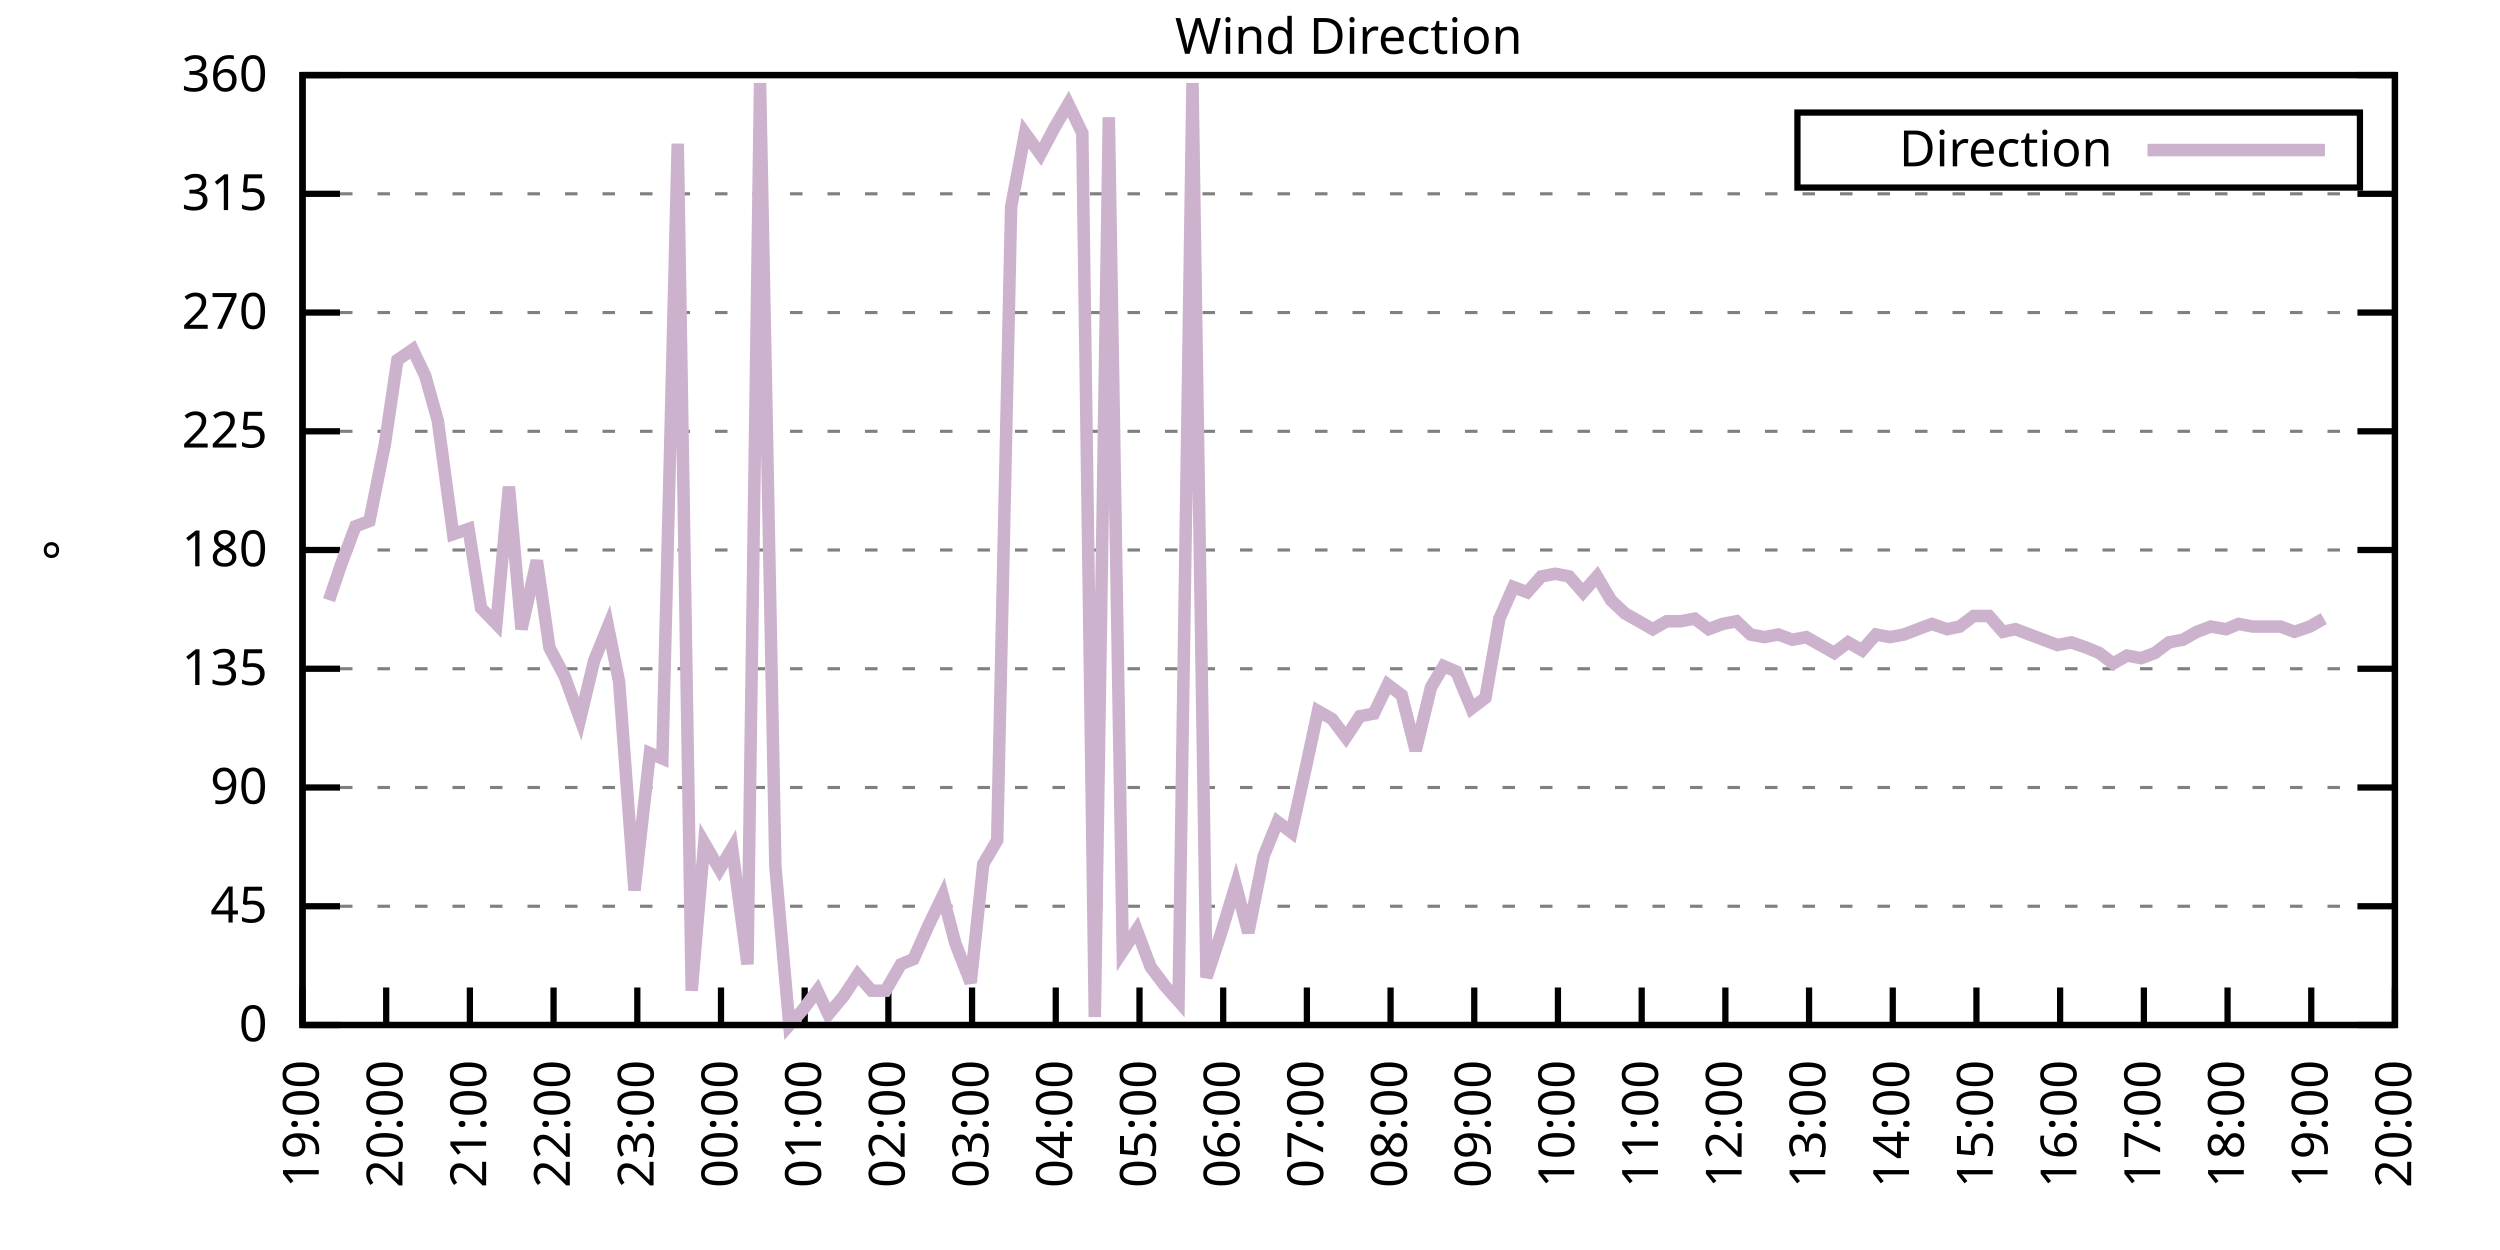
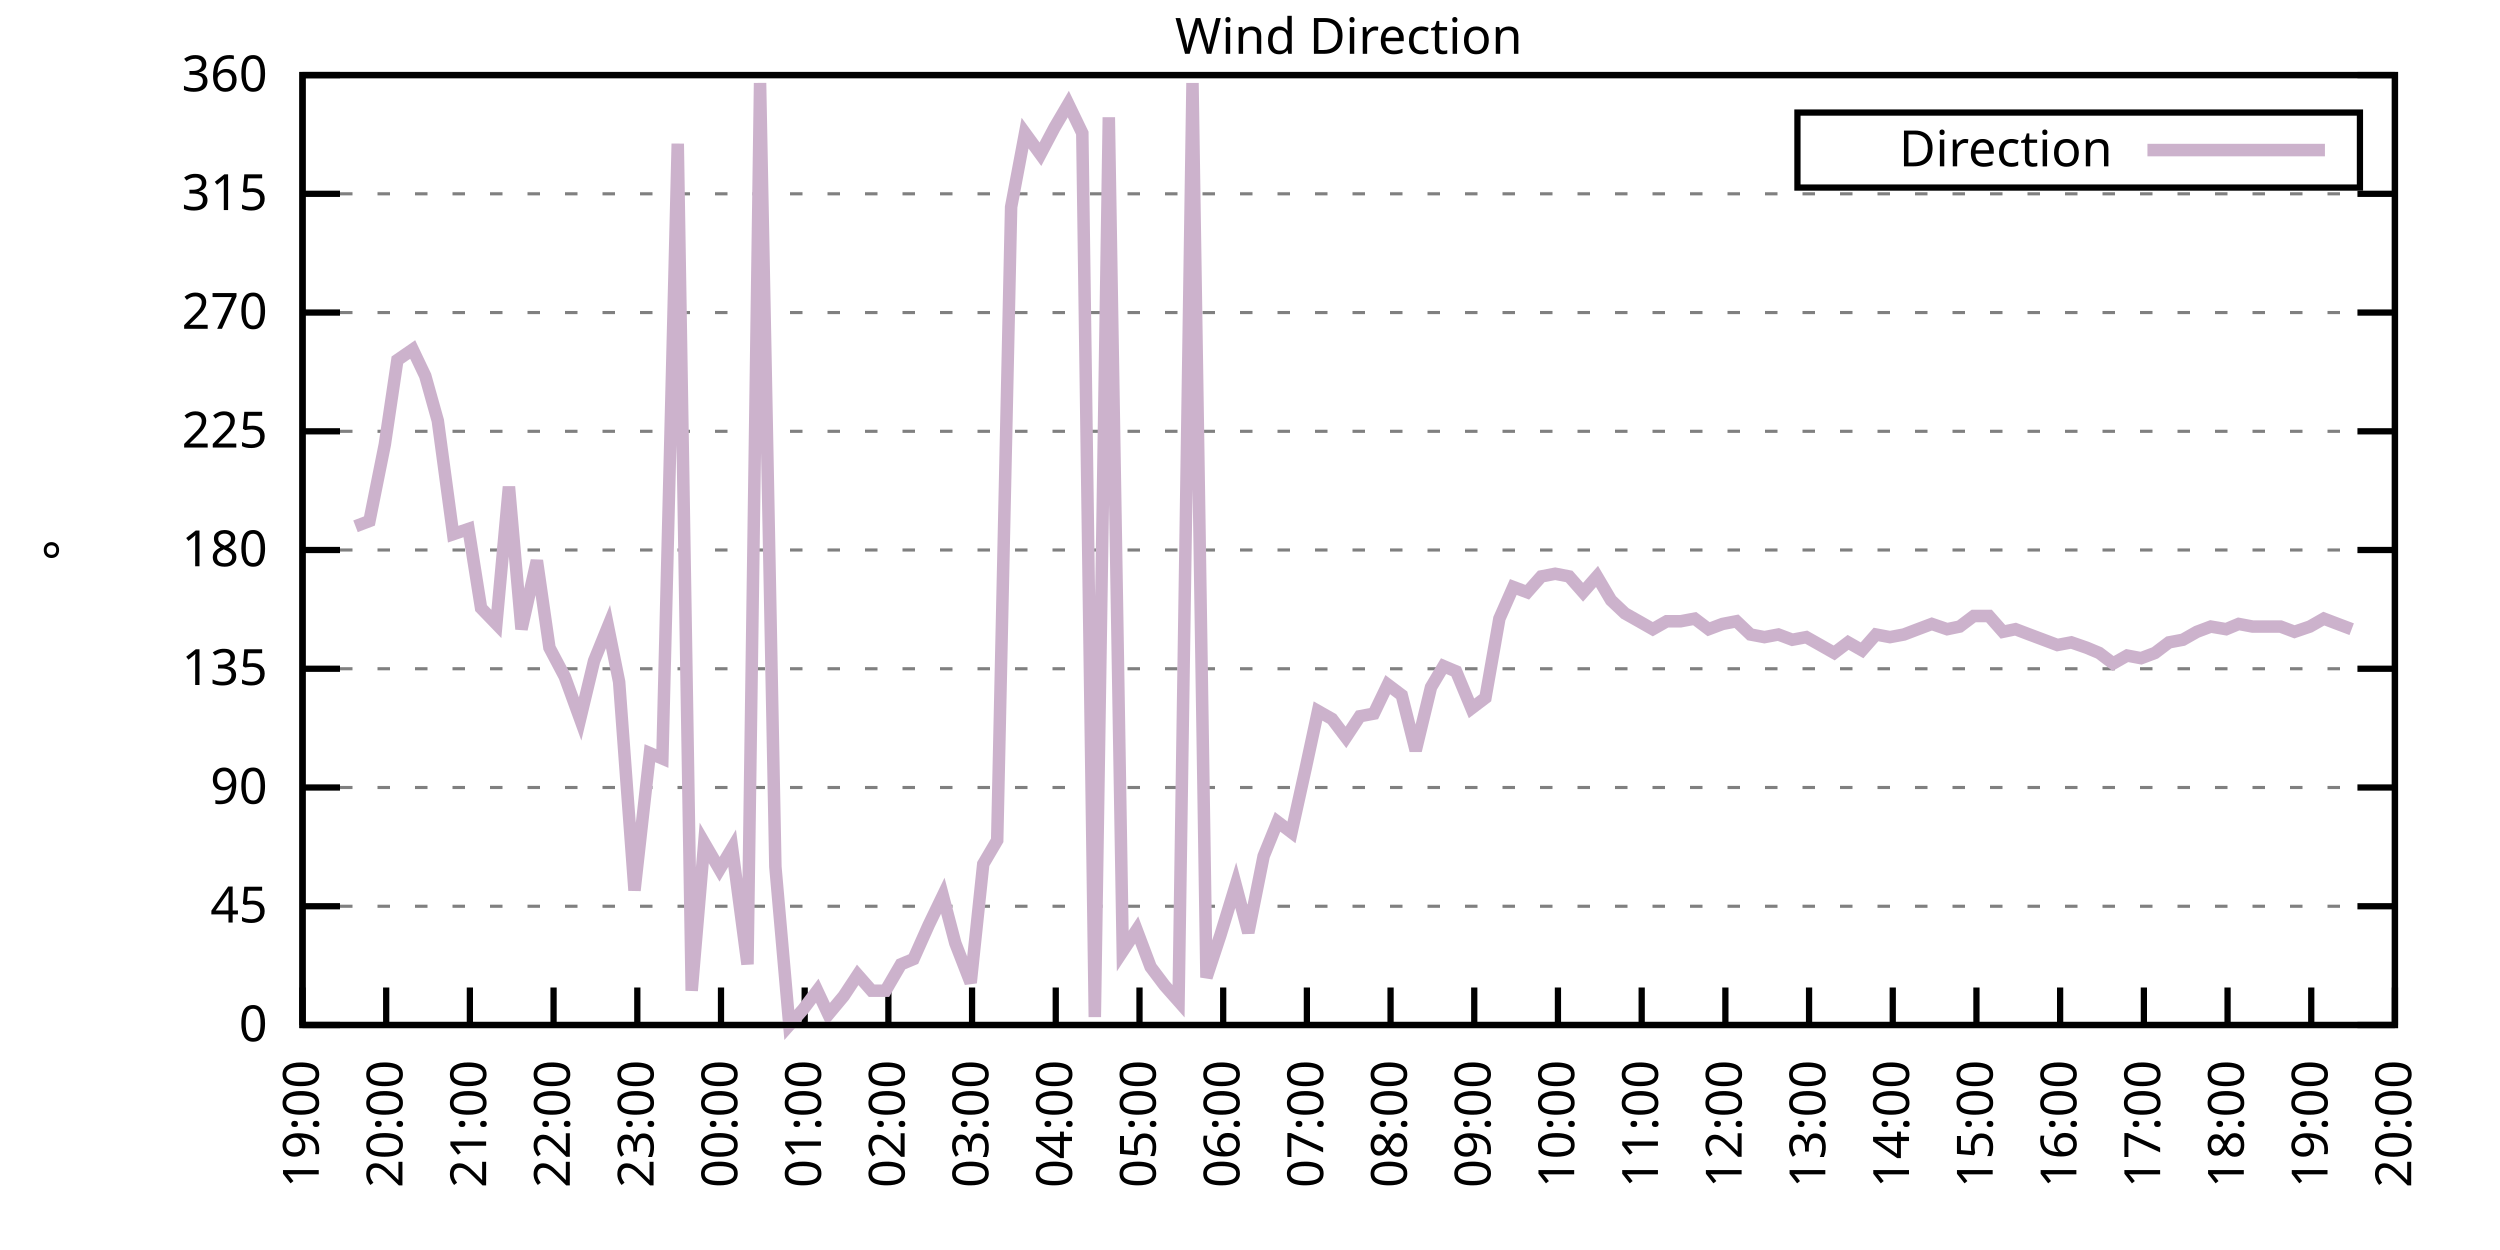
<svg xmlns="http://www.w3.org/2000/svg" xmlns:xlink="http://www.w3.org/1999/xlink" width="400" height="200" viewBox="0 0 400 200">
  <g id="gnuplot_canvas">
    <rect x="0" y="0" width="400" height="200" fill="none" />
    <defs>
      <circle id="gpDot" r="0.5" stroke-width="0.5" stroke="currentColor" />
      <path id="gpPt0" stroke-width="0.333" stroke="currentColor" d="M-1,0 h2 M0,-1 v2" />
      <path id="gpPt1" stroke-width="0.333" stroke="currentColor" d="M-1,-1 L1,1 M1,-1 L-1,1" />
      <path id="gpPt2" stroke-width="0.333" stroke="currentColor" d="M-1,0 L1,0 M0,-1 L0,1 M-1,-1 L1,1 M-1,1 L1,-1" />
      <rect id="gpPt3" stroke-width="0.333" stroke="currentColor" x="-1" y="-1" width="2" height="2" />
      <rect id="gpPt4" stroke-width="0.333" stroke="currentColor" fill="currentColor" x="-1" y="-1" width="2" height="2" />
      <circle id="gpPt5" stroke-width="0.333" stroke="currentColor" cx="0" cy="0" r="1" />
      <use xlink:href="#gpPt5" id="gpPt6" fill="currentColor" stroke="none" />
      <path id="gpPt7" stroke-width="0.333" stroke="currentColor" d="M0,-1.33 L-1.33,0.67 L1.33,0.67 z" />
      <use xlink:href="#gpPt7" id="gpPt8" fill="currentColor" stroke="none" />
      <use xlink:href="#gpPt7" id="gpPt9" stroke="currentColor" transform="rotate(180)" />
      <use xlink:href="#gpPt9" id="gpPt10" fill="currentColor" stroke="none" />
      <use xlink:href="#gpPt3" id="gpPt11" stroke="currentColor" transform="rotate(45)" />
      <use xlink:href="#gpPt11" id="gpPt12" fill="currentColor" stroke="none" />
      <path id="gpPt13" stroke-width="0.333" stroke="currentColor" d="M0,1.330 L1.265,0.411 L0.782,-1.067 L-0.782,-1.076 L-1.265,0.411 z" />
      <use xlink:href="#gpPt13" id="gpPt14" fill="currentColor" stroke="none" />
      <filter id="textbox" filterUnits="objectBoundingBox" x="0" y="0" height="1" width="1">
        <feFlood flood-color="white" flood-opacity="1" result="bgnd" />
        <feComposite in="SourceGraphic" in2="bgnd" operator="atop" />
      </filter>
      <filter id="greybox" filterUnits="objectBoundingBox" x="0" y="0" height="1" width="1">
        <feFlood flood-color="lightgrey" flood-opacity="1" result="grey" />
        <feComposite in="SourceGraphic" in2="grey" operator="atop" />
      </filter>
    </defs>
    <g fill="none" color="white" stroke="currentColor" stroke-width="1.00" stroke-linecap="butt" stroke-linejoin="miter">
</g>
    <g fill="none" color="black" stroke="currentColor" stroke-width="1.00" stroke-linecap="butt" stroke-linejoin="miter">
      <g stroke="none" shape-rendering="crispEdges">
        <polygon fill="rgb(255, 255, 255)" points="48.40,164.00 383.18,164.00 383.18,12.02 48.40,12.02 " />
      </g>
    </g>
    <g fill="none" color="black" stroke="currentColor" stroke-width="1.00" stroke-linecap="butt" stroke-linejoin="miter">
</g>
    <g fill="none" color="black" stroke="black" stroke-width="0.50" stroke-linecap="butt" stroke-linejoin="miter">
</g>
    <g fill="none" color="gray" stroke="currentColor" stroke-width="0.50" stroke-linecap="butt" stroke-linejoin="miter">
      <path stroke="gray" stroke-dasharray="2,4" class="gridline" d="M48.40,164.00 L383.19,164.00  " />
    </g>
    <g fill="none" color="gray" stroke="gray" stroke-width="1.00" stroke-linecap="butt" stroke-linejoin="miter">
</g>
    <g fill="none" color="black" stroke="currentColor" stroke-width="1.00" stroke-linecap="butt" stroke-linejoin="miter">
      <path stroke="black" d="M48.40,164.00 L54.40,164.00 M383.19,164.00 L377.19,164.00  " />
      <g transform="translate(42.80,166.60)" stroke="none" fill="black" font-family="Sans" font-size="8.00" text-anchor="end">
        <text>
          <tspan font-family="Sans"> 0</tspan>
        </text>
      </g>
    </g>
    <g fill="none" color="black" stroke="currentColor" stroke-width="1.00" stroke-linecap="butt" stroke-linejoin="miter">
</g>
    <g fill="none" color="black" stroke="black" stroke-width="0.50" stroke-linecap="butt" stroke-linejoin="miter">
</g>
    <g fill="none" color="gray" stroke="currentColor" stroke-width="0.50" stroke-linecap="butt" stroke-linejoin="miter">
      <path stroke="gray" stroke-dasharray="2,4" class="gridline" d="M48.40,145.00 L383.19,145.00  " />
    </g>
    <g fill="none" color="gray" stroke="gray" stroke-width="1.00" stroke-linecap="butt" stroke-linejoin="miter">
</g>
    <g fill="none" color="black" stroke="currentColor" stroke-width="1.00" stroke-linecap="butt" stroke-linejoin="miter">
      <path stroke="black" d="M48.40,145.00 L54.40,145.00 M383.19,145.00 L377.19,145.00  " />
      <g transform="translate(42.80,147.60)" stroke="none" fill="black" font-family="Sans" font-size="8.00" text-anchor="end">
        <text>
          <tspan font-family="Sans"> 45</tspan>
        </text>
      </g>
    </g>
    <g fill="none" color="black" stroke="currentColor" stroke-width="1.00" stroke-linecap="butt" stroke-linejoin="miter">
</g>
    <g fill="none" color="black" stroke="black" stroke-width="0.50" stroke-linecap="butt" stroke-linejoin="miter">
</g>
    <g fill="none" color="gray" stroke="currentColor" stroke-width="0.50" stroke-linecap="butt" stroke-linejoin="miter">
      <path stroke="gray" stroke-dasharray="2,4" class="gridline" d="M48.40,126.00 L383.19,126.00  " />
    </g>
    <g fill="none" color="gray" stroke="gray" stroke-width="1.00" stroke-linecap="butt" stroke-linejoin="miter">
</g>
    <g fill="none" color="black" stroke="currentColor" stroke-width="1.00" stroke-linecap="butt" stroke-linejoin="miter">
      <path stroke="black" d="M48.40,126.00 L54.40,126.00 M383.19,126.00 L377.19,126.00  " />
      <g transform="translate(42.80,128.60)" stroke="none" fill="black" font-family="Sans" font-size="8.00" text-anchor="end">
        <text>
          <tspan font-family="Sans"> 90</tspan>
        </text>
      </g>
    </g>
    <g fill="none" color="black" stroke="currentColor" stroke-width="1.00" stroke-linecap="butt" stroke-linejoin="miter">
</g>
    <g fill="none" color="black" stroke="black" stroke-width="0.50" stroke-linecap="butt" stroke-linejoin="miter">
</g>
    <g fill="none" color="gray" stroke="currentColor" stroke-width="0.50" stroke-linecap="butt" stroke-linejoin="miter">
      <path stroke="gray" stroke-dasharray="2,4" class="gridline" d="M48.40,107.00 L383.19,107.00  " />
    </g>
    <g fill="none" color="gray" stroke="gray" stroke-width="1.00" stroke-linecap="butt" stroke-linejoin="miter">
</g>
    <g fill="none" color="black" stroke="currentColor" stroke-width="1.00" stroke-linecap="butt" stroke-linejoin="miter">
      <path stroke="black" d="M48.40,107.00 L54.40,107.00 M383.19,107.00 L377.19,107.00  " />
      <g transform="translate(42.80,109.60)" stroke="none" fill="black" font-family="Sans" font-size="8.00" text-anchor="end">
        <text>
          <tspan font-family="Sans"> 135</tspan>
        </text>
      </g>
    </g>
    <g fill="none" color="black" stroke="currentColor" stroke-width="1.00" stroke-linecap="butt" stroke-linejoin="miter">
</g>
    <g fill="none" color="black" stroke="black" stroke-width="0.50" stroke-linecap="butt" stroke-linejoin="miter">
</g>
    <g fill="none" color="gray" stroke="currentColor" stroke-width="0.50" stroke-linecap="butt" stroke-linejoin="miter">
      <path stroke="gray" stroke-dasharray="2,4" class="gridline" d="M48.40,88.00 L383.19,88.00  " />
    </g>
    <g fill="none" color="gray" stroke="gray" stroke-width="1.00" stroke-linecap="butt" stroke-linejoin="miter">
</g>
    <g fill="none" color="black" stroke="currentColor" stroke-width="1.00" stroke-linecap="butt" stroke-linejoin="miter">
      <path stroke="black" d="M48.40,88.00 L54.40,88.00 M383.19,88.00 L377.19,88.00  " />
      <g transform="translate(42.80,90.60)" stroke="none" fill="black" font-family="Sans" font-size="8.00" text-anchor="end">
        <text>
          <tspan font-family="Sans"> 180</tspan>
        </text>
      </g>
    </g>
    <g fill="none" color="black" stroke="currentColor" stroke-width="1.00" stroke-linecap="butt" stroke-linejoin="miter">
</g>
    <g fill="none" color="black" stroke="black" stroke-width="0.50" stroke-linecap="butt" stroke-linejoin="miter">
</g>
    <g fill="none" color="gray" stroke="currentColor" stroke-width="0.50" stroke-linecap="butt" stroke-linejoin="miter">
      <path stroke="gray" stroke-dasharray="2,4" class="gridline" d="M48.40,69.01 L383.19,69.01  " />
    </g>
    <g fill="none" color="gray" stroke="gray" stroke-width="1.00" stroke-linecap="butt" stroke-linejoin="miter">
</g>
    <g fill="none" color="black" stroke="currentColor" stroke-width="1.00" stroke-linecap="butt" stroke-linejoin="miter">
      <path stroke="black" d="M48.40,69.01 L54.40,69.01 M383.19,69.01 L377.19,69.01  " />
      <g transform="translate(42.80,71.61)" stroke="none" fill="black" font-family="Sans" font-size="8.00" text-anchor="end">
        <text>
          <tspan font-family="Sans"> 225</tspan>
        </text>
      </g>
    </g>
    <g fill="none" color="black" stroke="currentColor" stroke-width="1.00" stroke-linecap="butt" stroke-linejoin="miter">
</g>
    <g fill="none" color="black" stroke="black" stroke-width="0.50" stroke-linecap="butt" stroke-linejoin="miter">
</g>
    <g fill="none" color="gray" stroke="currentColor" stroke-width="0.50" stroke-linecap="butt" stroke-linejoin="miter">
      <path stroke="gray" stroke-dasharray="2,4" class="gridline" d="M48.40,50.01 L383.19,50.01  " />
    </g>
    <g fill="none" color="gray" stroke="gray" stroke-width="1.00" stroke-linecap="butt" stroke-linejoin="miter">
</g>
    <g fill="none" color="black" stroke="currentColor" stroke-width="1.00" stroke-linecap="butt" stroke-linejoin="miter">
      <path stroke="black" d="M48.40,50.01 L54.40,50.01 M383.19,50.01 L377.19,50.01  " />
      <g transform="translate(42.80,52.61)" stroke="none" fill="black" font-family="Sans" font-size="8.00" text-anchor="end">
        <text>
          <tspan font-family="Sans"> 270</tspan>
        </text>
      </g>
    </g>
    <g fill="none" color="black" stroke="currentColor" stroke-width="1.00" stroke-linecap="butt" stroke-linejoin="miter">
</g>
    <g fill="none" color="black" stroke="black" stroke-width="0.50" stroke-linecap="butt" stroke-linejoin="miter">
</g>
    <g fill="none" color="gray" stroke="currentColor" stroke-width="0.50" stroke-linecap="butt" stroke-linejoin="miter">
      <path stroke="gray" stroke-dasharray="2,4" class="gridline" d="M48.40,31.01 L383.19,31.01  " />
    </g>
    <g fill="none" color="gray" stroke="gray" stroke-width="1.00" stroke-linecap="butt" stroke-linejoin="miter">
</g>
    <g fill="none" color="black" stroke="currentColor" stroke-width="1.00" stroke-linecap="butt" stroke-linejoin="miter">
      <path stroke="black" d="M48.40,31.01 L54.40,31.01 M383.19,31.01 L377.19,31.01  " />
      <g transform="translate(42.80,33.61)" stroke="none" fill="black" font-family="Sans" font-size="8.00" text-anchor="end">
        <text>
          <tspan font-family="Sans"> 315</tspan>
        </text>
      </g>
    </g>
    <g fill="none" color="black" stroke="currentColor" stroke-width="1.00" stroke-linecap="butt" stroke-linejoin="miter">
</g>
    <g fill="none" color="black" stroke="black" stroke-width="0.50" stroke-linecap="butt" stroke-linejoin="miter">
</g>
    <g fill="none" color="gray" stroke="currentColor" stroke-width="0.50" stroke-linecap="butt" stroke-linejoin="miter">
      <path stroke="gray" stroke-dasharray="2,4" class="gridline" d="M48.40,12.01 L383.19,12.01  " />
    </g>
    <g fill="none" color="gray" stroke="gray" stroke-width="1.00" stroke-linecap="butt" stroke-linejoin="miter">
</g>
    <g fill="none" color="black" stroke="currentColor" stroke-width="1.00" stroke-linecap="butt" stroke-linejoin="miter">
      <path stroke="black" d="M48.40,12.01 L54.40,12.01 M383.19,12.01 L377.19,12.01  " />
      <g transform="translate(42.80,14.61)" stroke="none" fill="black" font-family="Sans" font-size="8.00" text-anchor="end">
        <text>
          <tspan font-family="Sans"> 360</tspan>
        </text>
      </g>
    </g>
    <g fill="none" color="black" stroke="currentColor" stroke-width="1.00" stroke-linecap="butt" stroke-linejoin="miter">
      <path stroke="black" d="M48.40,164.00 L48.40,158.00  " />
      <g transform="translate(51.00,169.60) rotate(270.00)" stroke="none" fill="black" font-family="Sans" font-size="8.00" text-anchor="end">
        <text>
          <tspan font-family="Sans">19:00</tspan>
        </text>
      </g>
    </g>
    <g fill="none" color="black" stroke="currentColor" stroke-width="1.00" stroke-linecap="butt" stroke-linejoin="miter">
      <path stroke="black" d="M61.79,164.00 L61.79,158.00  " />
      <g transform="translate(64.39,169.60) rotate(270.00)" stroke="none" fill="black" font-family="Sans" font-size="8.00" text-anchor="end">
        <text>
          <tspan font-family="Sans">20:00</tspan>
        </text>
      </g>
    </g>
    <g fill="none" color="black" stroke="currentColor" stroke-width="1.00" stroke-linecap="butt" stroke-linejoin="miter">
      <path stroke="black" d="M75.18,164.00 L75.18,158.00  " />
      <g transform="translate(77.78,169.60) rotate(270.00)" stroke="none" fill="black" font-family="Sans" font-size="8.00" text-anchor="end">
        <text>
          <tspan font-family="Sans">21:00</tspan>
        </text>
      </g>
    </g>
    <g fill="none" color="black" stroke="currentColor" stroke-width="1.00" stroke-linecap="butt" stroke-linejoin="miter">
      <path stroke="black" d="M88.57,164.00 L88.57,158.00  " />
      <g transform="translate(91.17,169.60) rotate(270.00)" stroke="none" fill="black" font-family="Sans" font-size="8.00" text-anchor="end">
        <text>
          <tspan font-family="Sans">22:00</tspan>
        </text>
      </g>
    </g>
    <g fill="none" color="black" stroke="currentColor" stroke-width="1.00" stroke-linecap="butt" stroke-linejoin="miter">
      <path stroke="black" d="M101.97,164.00 L101.97,158.00  " />
      <g transform="translate(104.57,169.60) rotate(270.00)" stroke="none" fill="black" font-family="Sans" font-size="8.00" text-anchor="end">
        <text>
          <tspan font-family="Sans">23:00</tspan>
        </text>
      </g>
    </g>
    <g fill="none" color="black" stroke="currentColor" stroke-width="1.00" stroke-linecap="butt" stroke-linejoin="miter">
      <path stroke="black" d="M115.36,164.00 L115.36,158.00  " />
      <g transform="translate(117.96,169.60) rotate(270.00)" stroke="none" fill="black" font-family="Sans" font-size="8.00" text-anchor="end">
        <text>
          <tspan font-family="Sans">00:00</tspan>
        </text>
      </g>
    </g>
    <g fill="none" color="black" stroke="currentColor" stroke-width="1.00" stroke-linecap="butt" stroke-linejoin="miter">
      <path stroke="black" d="M128.75,164.00 L128.75,158.00  " />
      <g transform="translate(131.35,169.60) rotate(270.00)" stroke="none" fill="black" font-family="Sans" font-size="8.00" text-anchor="end">
        <text>
          <tspan font-family="Sans">01:00</tspan>
        </text>
      </g>
    </g>
    <g fill="none" color="black" stroke="currentColor" stroke-width="1.00" stroke-linecap="butt" stroke-linejoin="miter">
      <path stroke="black" d="M142.14,164.00 L142.14,158.00  " />
      <g transform="translate(144.74,169.60) rotate(270.00)" stroke="none" fill="black" font-family="Sans" font-size="8.00" text-anchor="end">
        <text>
          <tspan font-family="Sans">02:00</tspan>
        </text>
      </g>
    </g>
    <g fill="none" color="black" stroke="currentColor" stroke-width="1.00" stroke-linecap="butt" stroke-linejoin="miter">
      <path stroke="black" d="M155.53,164.00 L155.53,158.00  " />
      <g transform="translate(158.13,169.60) rotate(270.00)" stroke="none" fill="black" font-family="Sans" font-size="8.00" text-anchor="end">
        <text>
          <tspan font-family="Sans">03:00</tspan>
        </text>
      </g>
    </g>
    <g fill="none" color="black" stroke="currentColor" stroke-width="1.00" stroke-linecap="butt" stroke-linejoin="miter">
      <path stroke="black" d="M168.92,164.00 L168.92,158.00  " />
      <g transform="translate(171.52,169.60) rotate(270.00)" stroke="none" fill="black" font-family="Sans" font-size="8.00" text-anchor="end">
        <text>
          <tspan font-family="Sans">04:00</tspan>
        </text>
      </g>
    </g>
    <g fill="none" color="black" stroke="currentColor" stroke-width="1.00" stroke-linecap="butt" stroke-linejoin="miter">
      <path stroke="black" d="M182.32,164.00 L182.32,158.00  " />
      <g transform="translate(184.92,169.60) rotate(270.00)" stroke="none" fill="black" font-family="Sans" font-size="8.00" text-anchor="end">
        <text>
          <tspan font-family="Sans">05:00</tspan>
        </text>
      </g>
    </g>
    <g fill="none" color="black" stroke="currentColor" stroke-width="1.00" stroke-linecap="butt" stroke-linejoin="miter">
      <path stroke="black" d="M195.71,164.00 L195.71,158.00  " />
      <g transform="translate(198.31,169.60) rotate(270.00)" stroke="none" fill="black" font-family="Sans" font-size="8.00" text-anchor="end">
        <text>
          <tspan font-family="Sans">06:00</tspan>
        </text>
      </g>
    </g>
    <g fill="none" color="black" stroke="currentColor" stroke-width="1.00" stroke-linecap="butt" stroke-linejoin="miter">
      <path stroke="black" d="M209.10,164.00 L209.10,158.00  " />
      <g transform="translate(211.70,169.60) rotate(270.00)" stroke="none" fill="black" font-family="Sans" font-size="8.00" text-anchor="end">
        <text>
          <tspan font-family="Sans">07:00</tspan>
        </text>
      </g>
    </g>
    <g fill="none" color="black" stroke="currentColor" stroke-width="1.00" stroke-linecap="butt" stroke-linejoin="miter">
      <path stroke="black" d="M222.49,164.00 L222.49,158.00  " />
      <g transform="translate(225.09,169.60) rotate(270.00)" stroke="none" fill="black" font-family="Sans" font-size="8.00" text-anchor="end">
        <text>
          <tspan font-family="Sans">08:00</tspan>
        </text>
      </g>
    </g>
    <g fill="none" color="black" stroke="currentColor" stroke-width="1.00" stroke-linecap="butt" stroke-linejoin="miter">
      <path stroke="black" d="M235.88,164.00 L235.88,158.00  " />
      <g transform="translate(238.48,169.60) rotate(270.00)" stroke="none" fill="black" font-family="Sans" font-size="8.00" text-anchor="end">
        <text>
          <tspan font-family="Sans">09:00</tspan>
        </text>
      </g>
    </g>
    <g fill="none" color="black" stroke="currentColor" stroke-width="1.00" stroke-linecap="butt" stroke-linejoin="miter">
      <path stroke="black" d="M249.27,164.00 L249.27,158.00  " />
      <g transform="translate(251.87,169.60) rotate(270.00)" stroke="none" fill="black" font-family="Sans" font-size="8.00" text-anchor="end">
        <text>
          <tspan font-family="Sans">10:00</tspan>
        </text>
      </g>
    </g>
    <g fill="none" color="black" stroke="currentColor" stroke-width="1.00" stroke-linecap="butt" stroke-linejoin="miter">
      <path stroke="black" d="M262.67,164.00 L262.67,158.00  " />
      <g transform="translate(265.27,169.60) rotate(270.00)" stroke="none" fill="black" font-family="Sans" font-size="8.00" text-anchor="end">
        <text>
          <tspan font-family="Sans">11:00</tspan>
        </text>
      </g>
    </g>
    <g fill="none" color="black" stroke="currentColor" stroke-width="1.00" stroke-linecap="butt" stroke-linejoin="miter">
      <path stroke="black" d="M276.06,164.00 L276.06,158.00  " />
      <g transform="translate(278.66,169.60) rotate(270.00)" stroke="none" fill="black" font-family="Sans" font-size="8.00" text-anchor="end">
        <text>
          <tspan font-family="Sans">12:00</tspan>
        </text>
      </g>
    </g>
    <g fill="none" color="black" stroke="currentColor" stroke-width="1.00" stroke-linecap="butt" stroke-linejoin="miter">
      <path stroke="black" d="M289.45,164.00 L289.45,158.00  " />
      <g transform="translate(292.05,169.60) rotate(270.00)" stroke="none" fill="black" font-family="Sans" font-size="8.00" text-anchor="end">
        <text>
          <tspan font-family="Sans">13:00</tspan>
        </text>
      </g>
    </g>
    <g fill="none" color="black" stroke="currentColor" stroke-width="1.00" stroke-linecap="butt" stroke-linejoin="miter">
      <path stroke="black" d="M302.84,164.00 L302.84,158.00  " />
      <g transform="translate(305.44,169.60) rotate(270.00)" stroke="none" fill="black" font-family="Sans" font-size="8.00" text-anchor="end">
        <text>
          <tspan font-family="Sans">14:00</tspan>
        </text>
      </g>
    </g>
    <g fill="none" color="black" stroke="currentColor" stroke-width="1.00" stroke-linecap="butt" stroke-linejoin="miter">
      <path stroke="black" d="M316.23,164.00 L316.23,158.00  " />
      <g transform="translate(318.83,169.60) rotate(270.00)" stroke="none" fill="black" font-family="Sans" font-size="8.00" text-anchor="end">
        <text>
          <tspan font-family="Sans">15:00</tspan>
        </text>
      </g>
    </g>
    <g fill="none" color="black" stroke="currentColor" stroke-width="1.00" stroke-linecap="butt" stroke-linejoin="miter">
      <path stroke="black" d="M329.62,164.00 L329.62,158.00  " />
      <g transform="translate(332.22,169.60) rotate(270.00)" stroke="none" fill="black" font-family="Sans" font-size="8.00" text-anchor="end">
        <text>
          <tspan font-family="Sans">16:00</tspan>
        </text>
      </g>
    </g>
    <g fill="none" color="black" stroke="currentColor" stroke-width="1.00" stroke-linecap="butt" stroke-linejoin="miter">
      <path stroke="black" d="M343.02,164.00 L343.02,158.00  " />
      <g transform="translate(345.62,169.60) rotate(270.00)" stroke="none" fill="black" font-family="Sans" font-size="8.00" text-anchor="end">
        <text>
          <tspan font-family="Sans">17:00</tspan>
        </text>
      </g>
    </g>
    <g fill="none" color="black" stroke="currentColor" stroke-width="1.00" stroke-linecap="butt" stroke-linejoin="miter">
      <path stroke="black" d="M356.41,164.00 L356.41,158.00  " />
      <g transform="translate(359.01,169.60) rotate(270.00)" stroke="none" fill="black" font-family="Sans" font-size="8.00" text-anchor="end">
        <text>
          <tspan font-family="Sans">18:00</tspan>
        </text>
      </g>
    </g>
    <g fill="none" color="black" stroke="currentColor" stroke-width="1.00" stroke-linecap="butt" stroke-linejoin="miter">
      <path stroke="black" d="M369.80,164.00 L369.80,158.00  " />
      <g transform="translate(372.40,169.60) rotate(270.00)" stroke="none" fill="black" font-family="Sans" font-size="8.00" text-anchor="end">
        <text>
          <tspan font-family="Sans">19:00</tspan>
        </text>
      </g>
    </g>
    <g fill="none" color="black" stroke="currentColor" stroke-width="1.00" stroke-linecap="butt" stroke-linejoin="miter">
      <path stroke="black" d="M383.19,164.00 L383.19,158.00  " />
      <g transform="translate(385.79,169.60) rotate(270.00)" stroke="none" fill="black" font-family="Sans" font-size="8.00" text-anchor="end">
        <text>
          <tspan font-family="Sans">20:00</tspan>
        </text>
      </g>
    </g>
    <g fill="none" color="black" stroke="currentColor" stroke-width="1.00" stroke-linecap="butt" stroke-linejoin="miter">
</g>
    <g fill="none" color="black" stroke="currentColor" stroke-width="1.00" stroke-linecap="butt" stroke-linejoin="miter">
      <path stroke="black" d="M48.40,12.01 L48.40,164.00 L383.19,164.00 L383.19,12.01 L48.40,12.01 Z  " />
    </g>
    <g fill="none" color="black" stroke="currentColor" stroke-width="1.00" stroke-linecap="butt" stroke-linejoin="miter">
</g>
    <g fill="none" color="black" stroke="currentColor" stroke-width="1.00" stroke-linecap="butt" stroke-linejoin="miter">
      <path stroke="black" d="M287.59,30.01 L287.59,18.01 L377.59,18.01 L377.59,30.01 L287.59,30.01 Z  " />
    </g>
    <g id="Wind_direction_plot_1">
      <g fill="none" color="white" stroke="black" stroke-width="2.00" stroke-linecap="butt" stroke-linejoin="miter">
</g>
      <g fill="none" color="black" stroke="currentColor" stroke-width="2.00" stroke-linecap="butt" stroke-linejoin="miter">
        <g transform="translate(337.99,26.61)" stroke="none" fill="black" font-family="Sans" font-size="8.00" text-anchor="end">
          <text>
            <tspan font-family="Sans">Direction</tspan>
          </text>
        </g>
      </g>
      <g fill="none" color="black" stroke="currentColor" stroke-width="2.00" stroke-linecap="butt" stroke-linejoin="miter">
-         <path stroke="rgb(204, 178, 204)" d="M343.59,24.01 L371.99,24.01 M52.64,96.03 L54.65,90.12 L56.88,84.21 L59.11,83.36 L61.57,71.12 L63.58,57.61   L66.03,55.92 L68.04,60.14 L70.05,67.32 L72.50,85.47 L74.96,84.63 L76.97,97.29 L79.42,99.83 L81.43,77.87   L83.44,100.67 L85.90,89.69 L87.91,103.63 L90.36,108.27 L92.82,115.03 L95.05,105.74 L97.28,100.25 L99.06,109.11   L101.52,142.47 L103.98,120.51 L105.98,121.36 L108.44,22.99 L110.67,158.51 L112.68,134.87 L115.13,139.09 L117.14,135.71   L119.60,154.29 L121.61,13.28 L124.06,138.67 L126.29,164.00 L128.53,161.47 L130.76,158.51 L132.54,162.31 L135.00,159.36   L137.23,155.98 L139.46,158.51 L141.69,158.51 L144.15,154.29 L146.16,153.45 L148.61,147.96 L150.85,143.31 L152.85,150.91   L155.31,157.24 L157.32,138.25 L159.55,134.45 L161.78,33.12 L164.01,21.30 L166.47,24.68 L168.70,20.45 L170.93,16.65   L173.17,21.30 L175.17,162.73 L177.41,18.77 L179.64,152.18 L181.87,148.80 L184.10,154.71 L186.33,157.67 L188.57,160.20   L190.80,13.28 L193.03,156.40 L195.26,149.65 L197.72,141.62 L199.73,149.22 L202.18,136.98 L204.41,131.49 L206.64,133.18   L208.88,123.05 L210.88,113.76 L213.12,115.03 L215.35,117.98 L217.58,114.60 L219.81,114.18 L222.04,109.54 L224.28,111.23   L226.51,120.09 L228.96,109.96 L230.97,106.58 L232.98,107.43 L235.44,113.34 L237.67,111.65 L239.90,98.98 L242.13,93.92   L244.36,94.76 L246.60,92.23 L248.83,91.80 L251.06,92.23 L253.29,94.76 L255.52,92.23 L257.76,96.03 L259.99,98.14   L262.22,99.40 L264.45,100.67 L266.68,99.40 L268.92,99.40 L271.15,98.98 L273.38,100.67 L275.61,99.83 L277.84,99.40   L280.07,101.52 L282.31,101.94 L284.54,101.52 L286.77,102.36 L289.00,101.94 L291.23,103.20 L293.47,104.47 L295.70,102.78   L297.93,104.05 L300.16,101.52 L302.39,101.94 L304.63,101.52 L306.86,100.67 L309.09,99.83 L311.54,100.67 L313.55,100.25   L315.79,98.56 L318.24,98.56 L320.47,101.09 L322.48,100.67 L324.71,101.52 L326.95,102.36 L329.18,103.20 L331.41,102.78   L333.86,103.63 L335.87,104.47 L338.10,106.16 L340.34,104.89 L342.57,105.31 L344.80,104.47 L347.03,102.78 L349.26,102.36   L351.50,101.09 L353.73,100.25 L356.18,100.67 L358.19,99.83 L360.42,100.25 L362.66,100.25 L364.89,100.25 L367.12,101.09   L369.58,100.25 L371.81,98.98  " />
+         <path stroke="rgb(204, 178, 204)" d="M343.59,24.01 L371.99,24.01 M56.88,84.21 L59.11,83.36 L61.57,71.12 L63.58,57.61 L66.03,55.92 L68.04,60.14   L70.05,67.32 L72.50,85.47 L74.96,84.63 L76.97,97.29 L79.42,99.83 L81.43,77.87 L83.44,100.67 L85.90,89.69   L87.91,103.63 L90.36,108.27 L92.82,115.03 L95.05,105.74 L97.28,100.25 L99.06,109.11 L101.52,142.47 L103.98,120.51   L105.98,121.36 L108.44,22.99 L110.67,158.51 L112.68,134.87 L115.13,139.09 L117.14,135.71 L119.60,154.29 L121.61,13.28   L124.06,138.67 L126.29,164.00 L128.53,161.47 L130.76,158.51 L132.54,162.31 L135.00,159.36 L137.23,155.98 L139.46,158.51   L141.69,158.51 L144.15,154.29 L146.16,153.45 L148.61,147.96 L150.85,143.31 L152.85,150.91 L155.31,157.24 L157.32,138.25   L159.55,134.45 L161.78,33.12 L164.01,21.30 L166.47,24.68 L168.70,20.45 L170.93,16.65 L173.17,21.30 L175.17,162.73   L177.41,18.77 L179.64,152.18 L181.87,148.80 L184.10,154.71 L186.33,157.67 L188.57,160.20 L190.80,13.28 L193.03,156.40   L195.26,149.65 L197.72,141.62 L199.73,149.22 L202.18,136.98 L204.41,131.49 L206.64,133.18 L208.88,123.05 L210.88,113.76   L213.12,115.03 L215.35,117.98 L217.58,114.60 L219.81,114.18 L222.04,109.54 L224.28,111.23 L226.51,120.09 L228.96,109.96   L230.97,106.58 L232.98,107.43 L235.44,113.34 L237.67,111.65 L239.90,98.98 L242.13,93.92 L244.36,94.76 L246.60,92.23   L248.83,91.80 L251.06,92.23 L253.29,94.76 L255.52,92.23 L257.76,96.03 L259.99,98.14 L262.22,99.40 L264.45,100.67   L266.68,99.40 L268.92,99.40 L271.15,98.98 L273.38,100.67 L275.61,99.83 L277.84,99.40 L280.07,101.52 L282.31,101.94   L284.54,101.52 L286.77,102.36 L289.00,101.94 L291.23,103.20 L293.47,104.47 L295.70,102.78 L297.93,104.05 L300.16,101.52   L302.39,101.94 L304.63,101.52 L306.86,100.67 L309.09,99.83 L311.54,100.67 L313.55,100.25 L315.79,98.56 L318.24,98.56   L320.47,101.09 L322.48,100.67 L324.71,101.52 L326.95,102.36 L329.18,103.20 L331.41,102.78 L333.86,103.63 L335.87,104.47   L338.10,106.16 L340.34,104.89 L342.57,105.31 L344.80,104.47 L347.03,102.78 L349.26,102.36 L351.50,101.09 L353.73,100.25   L356.18,100.67 L358.19,99.83 L360.42,100.25 L362.66,100.25 L364.89,100.25 L367.12,101.09 L369.58,100.25 L371.81,98.98   L374.04,99.83 L376.27,100.67  " />
      </g>
    </g>
    <g fill="none" color="black" stroke="currentColor" stroke-width="2.00" stroke-linecap="butt" stroke-linejoin="miter">
</g>
    <g fill="none" color="black" stroke="black" stroke-width="1.00" stroke-linecap="butt" stroke-linejoin="miter">
</g>
    <g fill="none" color="black" stroke="currentColor" stroke-width="1.00" stroke-linecap="butt" stroke-linejoin="miter">
      <path stroke="black" d="M48.40,12.01 L48.40,164.00 L383.19,164.00 L383.19,12.01 L48.40,12.01 Z  " />
      <g transform="translate(12.80,88.01) rotate(270.00)" stroke="none" fill="black" font-family="Sans" font-size="8.00" text-anchor="middle">
        <text>
          <tspan font-family="Sans">°</tspan>
        </text>
      </g>
    </g>
    <g fill="none" color="black" stroke="currentColor" stroke-width="1.00" stroke-linecap="butt" stroke-linejoin="miter">
</g>
    <g fill="none" color="black" stroke="currentColor" stroke-width="1.00" stroke-linecap="butt" stroke-linejoin="miter">
      <g transform="translate(215.79,8.61)" stroke="none" fill="black" font-family="Sans" font-size="8.00" text-anchor="middle">
        <text>
          <tspan font-family="Sans">Wind Direction</tspan>
        </text>
      </g>
    </g>
    <g fill="none" color="black" stroke="currentColor" stroke-width="1.00" stroke-linecap="butt" stroke-linejoin="miter">
</g>
  </g>
</svg>
